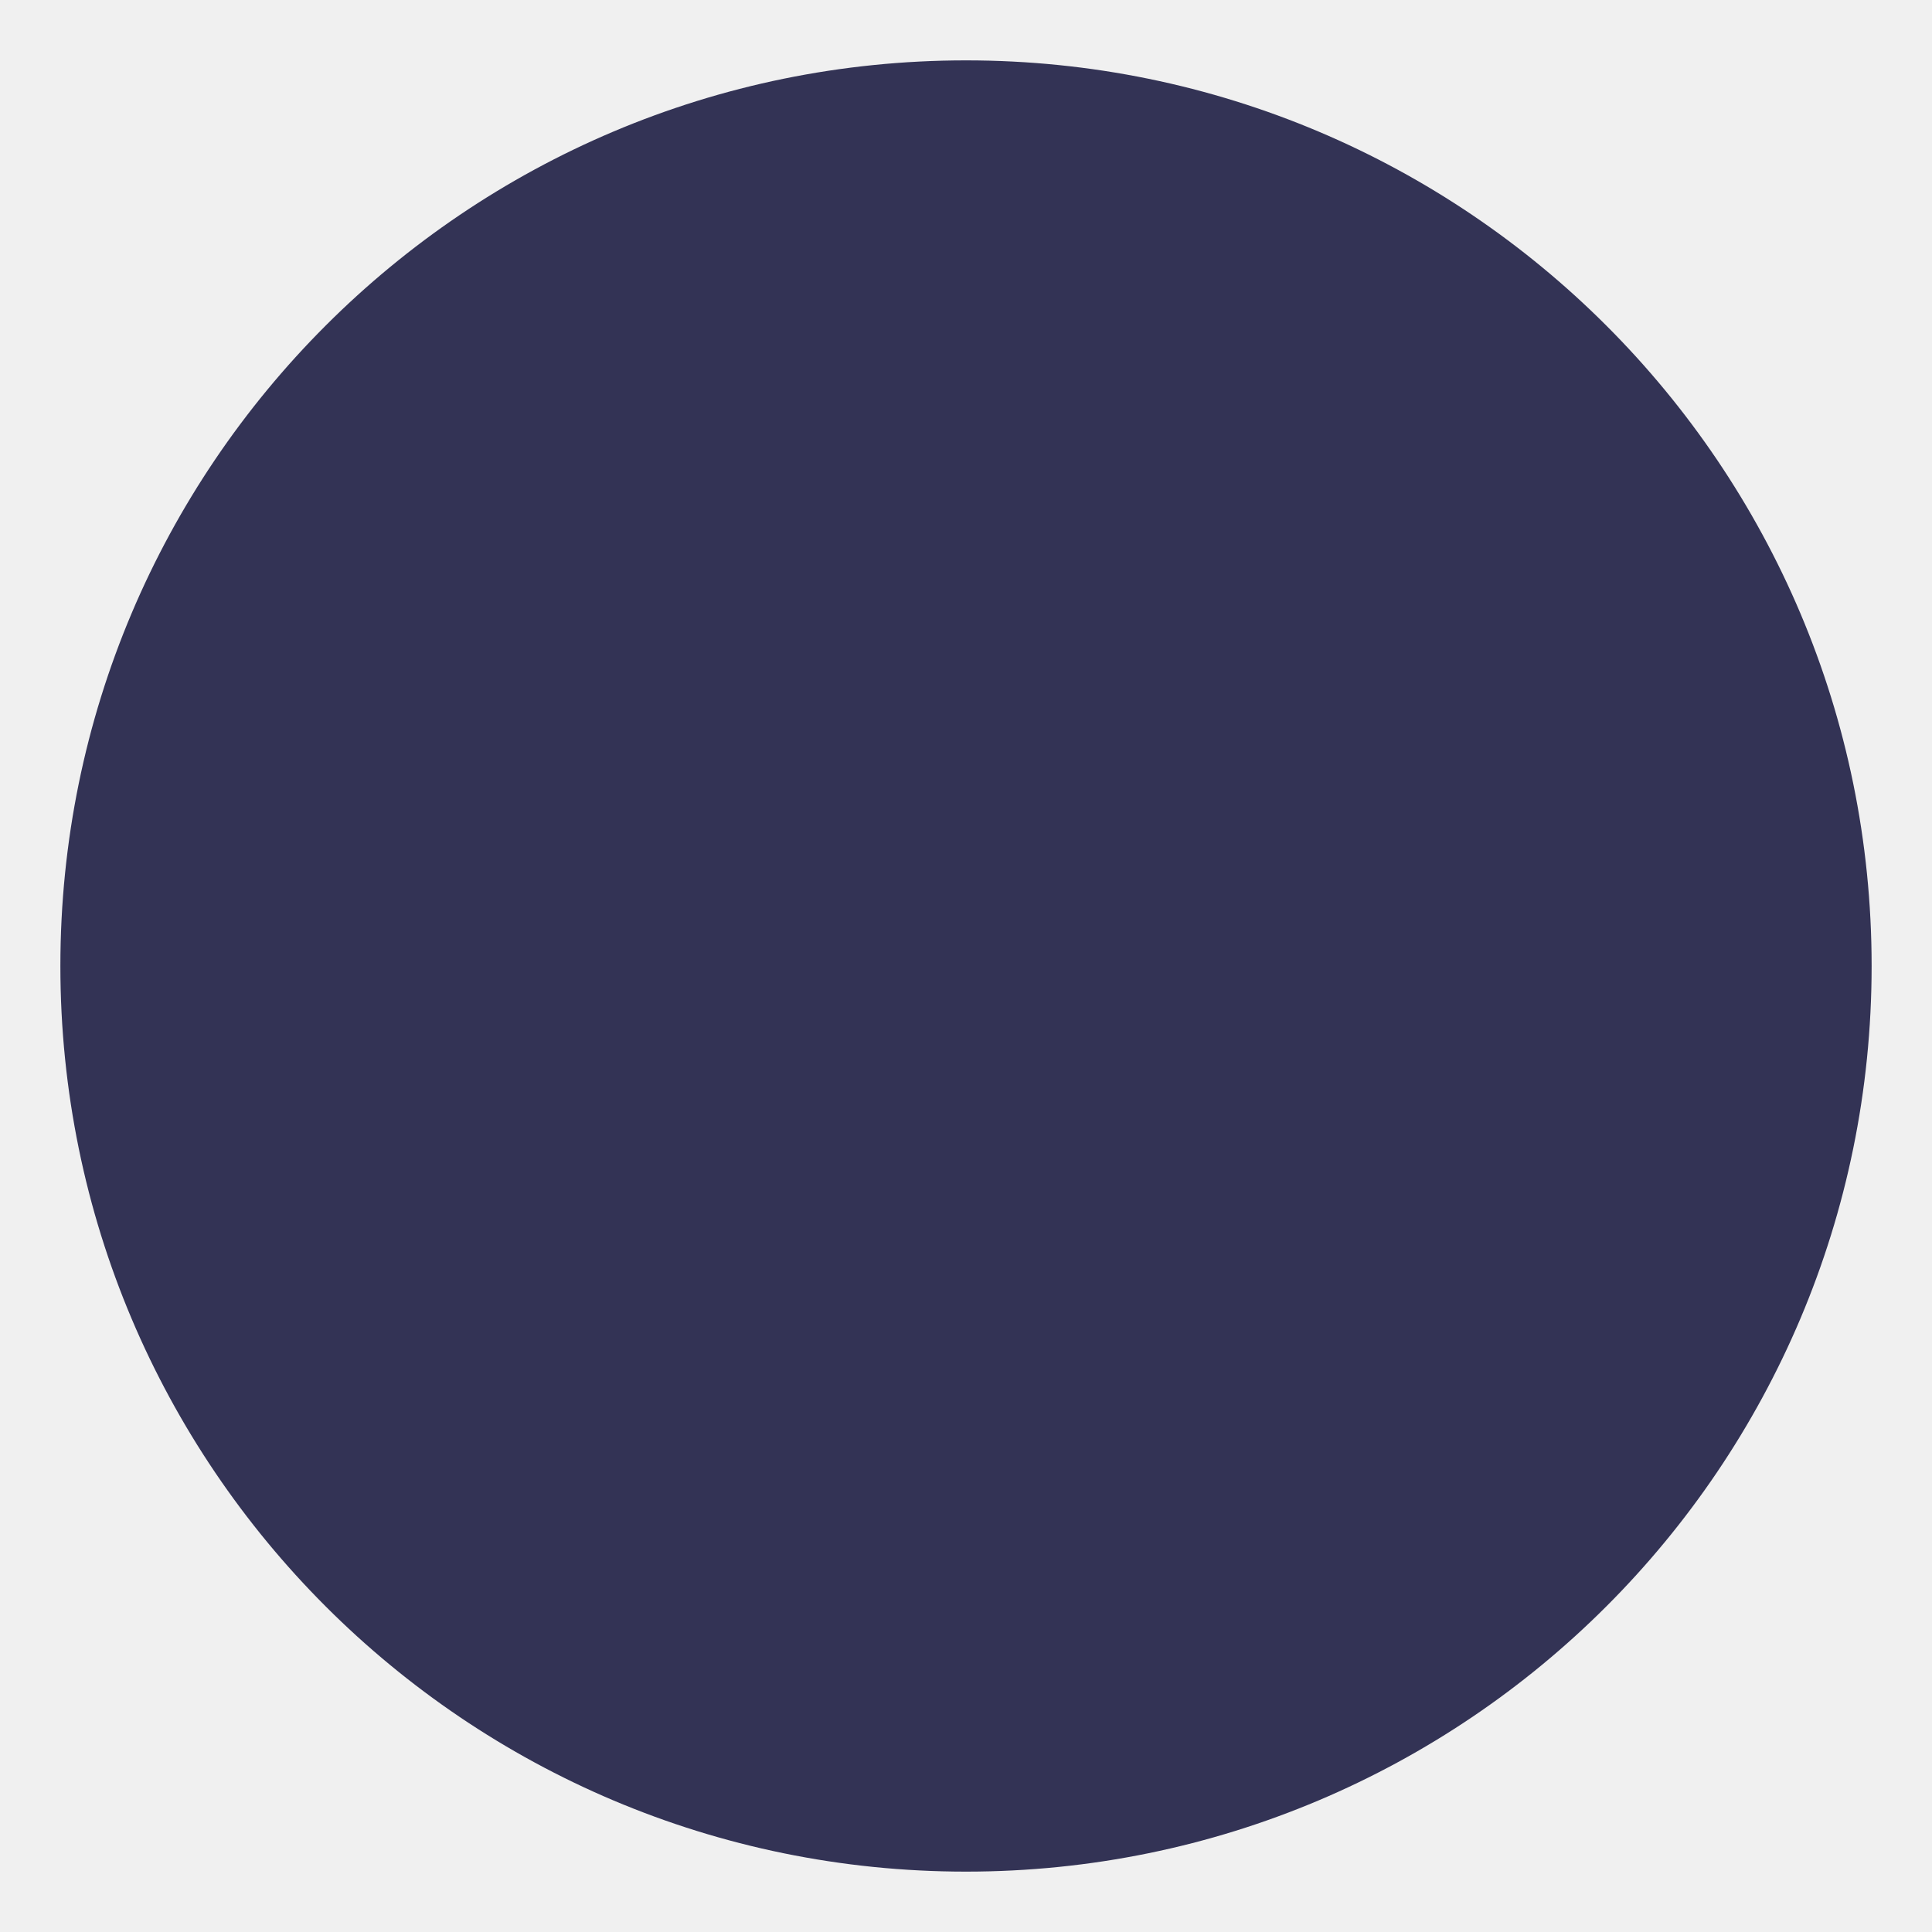
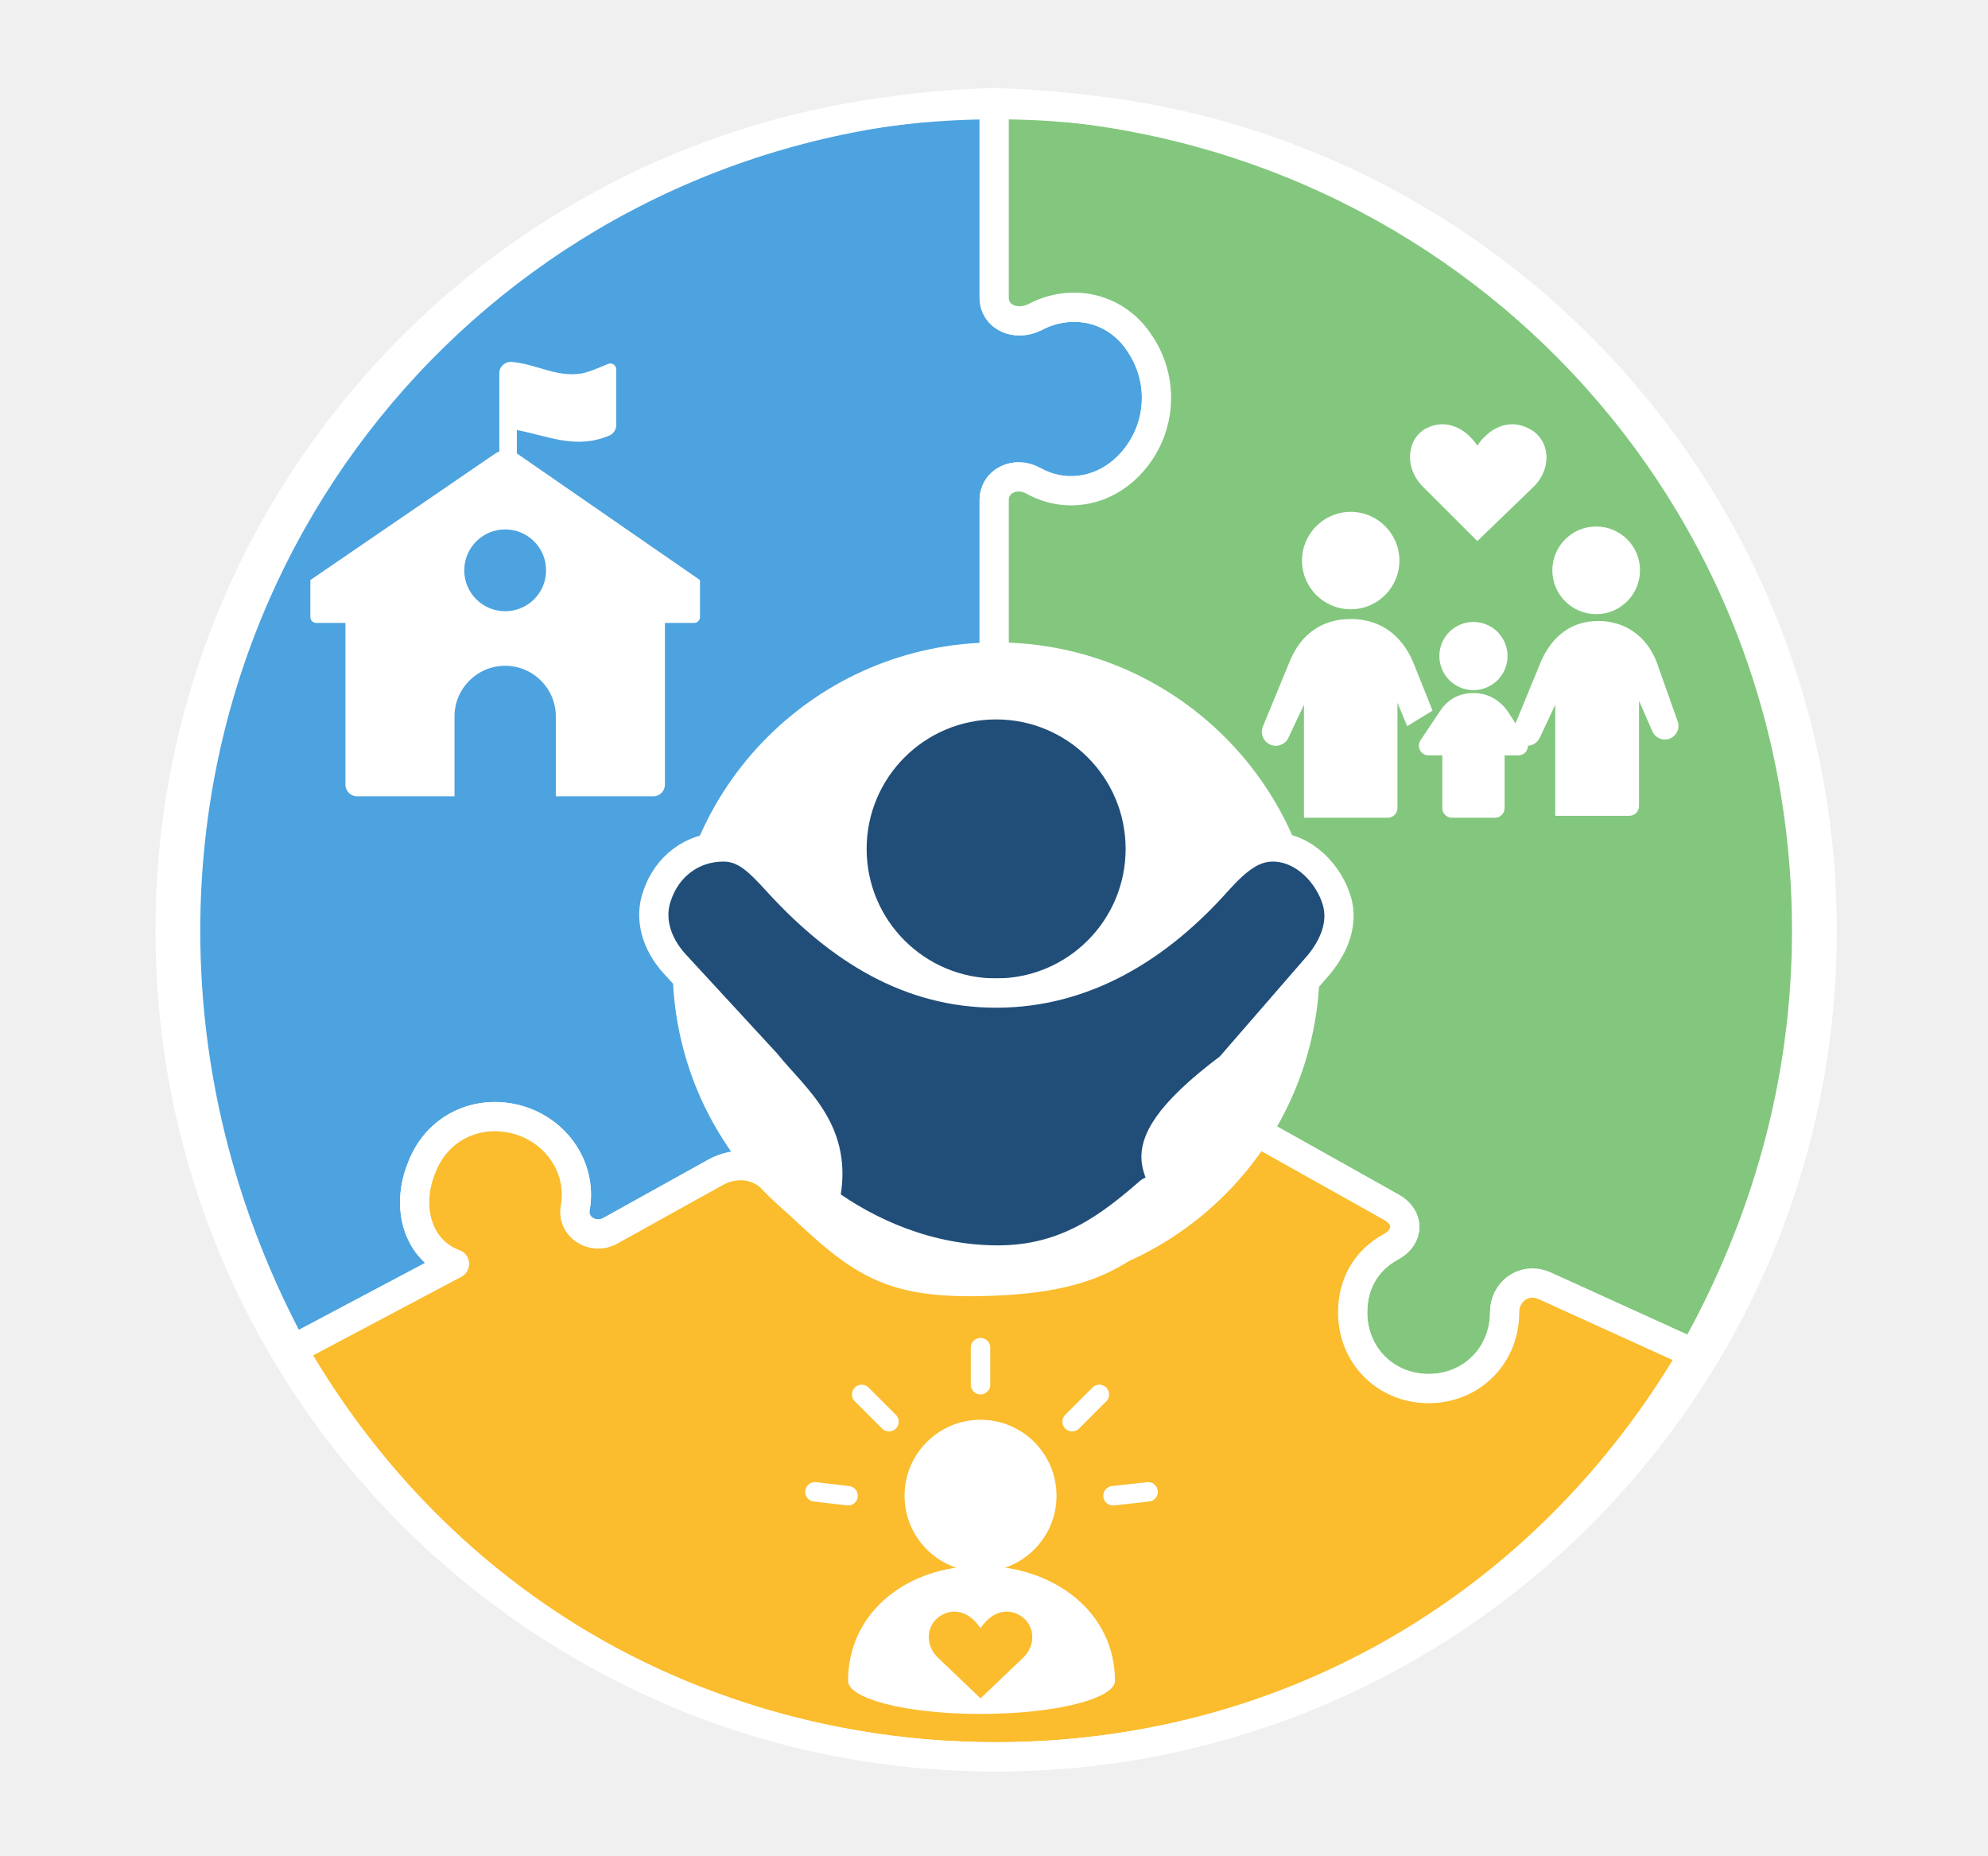
- <svg xmlns="http://www.w3.org/2000/svg" viewBox="0 0 32 32">
-   <circle cx="16" cy="16" r="15" fill="#335" />
+ <svg xmlns="http://www.w3.org/2000/svg" width="150" height="140" viewBox="0 0 150 140" aria-labelledby="title desc">
+   <g transform="translate(11.73 6.65)scale(.147)">
+     <path fill="#4ca3df" stroke="#fff" stroke-linejoin="round" stroke-width="15" d="M430.5 7.5c-232 5-415 192-415 425 0 77 20 150 55 215l83-44c-19-7-25-29-17-49 9-24 34-32 55-23 18 8 27 26 24 43-2 10 9 17 18 12l54-30c11-6 23-4 31 5l49 56 63-41v-365c0-10 11-15 20-10 18 10 39 5 52-11 14-17 15-41 3-59-12-19-35-24-54-14-10 5-21 0-21-10z" />
+     <path fill="#82c77d" stroke="#fff" stroke-linejoin="round" stroke-width="15" d="M430.5 7.5c232 5 417 191 417 425 0 78-21 151-58 217l-77-35c-10-4-20 3-20 14 0 22-17 39-39 39s-39-17-39-39c0-15 7-27 20-34 9-5 9-15 0-20l-66-37c-10-6-21-3-28 6l-46 62-64-29v-365c0-10 11-15 20-10 18 10 39 5 52-11 14-17 15-41 3-59-12-19-35-24-54-14-10 5-21 0-21-10z" />
+     <path fill="#fbbc2d" stroke="#fff" stroke-linejoin="round" stroke-width="15" d="M70.5 647.5c76 132 210 209 361 209 149 0 282-77 358-207l-77-35c-10-4-20 3-20 14 0 22-17 39-39 39s-39-17-39-39c0-15 7-27 20-34 9-5 9-15 0-20l-66-37c-10-6-21-3-28 6-30.9 52.16-55.8 66.87-112 68.9-56.2 2.02-68.16-11.1-110-50.9-8-9-20-11-31-5l-54 30c-9 5-20-2-18-12 3-17-6-35-24-43-21-9-46-1-55 23-8 20-2 42 17 49z" />
+     <g fill="#fff">
+       <path d="M176.5 145.5a6 6 0 0 1 6-5c13 1 23 8 36 6 5-1 9-3 14-5a3 3 0 0 1 4 3v29a6 6 0 0 1-4 5c-17 7-31 0-47-3v17h-9z" />
+       <path fill-rule="evenodd" d="m79.5 252.5 95-65a10 10 0 0 1 11 0l94 65v19a3 3 0 0 1-3 3h-15v83a6 6 0 0 1-6 6h-50v-41a26 26 0 0 0-52 0v41h-50a6 6 0 0 1-6-6v-83h-15a3 3 0 0 1-3-3zm100-26a21 21 0 1 0 0 42 21 21 0 0 0 0-42" />
+     </g>
+     <g fill="#fff" transform="translate(8.5 .5)">
+       <path d="m670 232-28-28c-10-10-8-25 2-30s20 0 26 9c6-9 16-14 26-9 11 5 13 20 3 30z" />
+       <circle cx="605" cy="242" r="25" />
+       <circle cx="731" cy="247" r="22.5" />
+       <circle cx="668" cy="291" r="17.5" />
+       <path d="M581 374v-58l-8 17a7.16 7.16 0 0 1-13-6l14-34c6-14 17-21 31-21 15 0 26 8 32 22l10 25-13 8-5-12v54a5 5 0 0 1-5 5zm129-1v-57l-8 17a7.16 7.16 0 0 1-13-6l14-34c6-13 16-20 29-20 14 0 25 8 30 21l11 31a7 7 0 0 1-13 5l-7-16v54a5 5 0 0 1-5 5z" />
+       <path d="M652 342h-7a5 5 0 0 1-4-8l10-15c4-6 10-9 17-9 8 0 14 4 18 10l9 14a5 5 0 0 1-4 8h-7v27a5 5 0 0 1-5 5h-22a5 5 0 0 1-5-5z" />
+     </g>
+     <circle cx="431.5" cy="450.57" r="166.07" fill="#fff" style="stroke-width:1.567" />
+     <circle cx="431.5" cy="390.5" r="66.47" fill="#214e79" style="stroke-width:1.023" />
+     <path fill="#214e79" stroke="#fff" stroke-linecap="round" stroke-linejoin="round" stroke-width="22" d="M291.5 389.5c11 0 18 7 28 18 32 35 68 57 112 57 45 0 83-23 114-58 10-11 18-17 28-17 16 0 29 14 33 28 3 11-1 22-9 32l-46 53c-66.92 50.2-20.39 54.92-41.1 63.94-20.89 18.15-42.95 35.05-77.95 35.05-36 0-66.95-14.3-88.95-30.3 7.95-35.77-15.13-52.22-30-70.69l-47-51c-10-11-13-24-9-35 5-15 18-25 34-25" style="stroke-width:15;stroke-dasharray:none" />
+     <g fill="#fff" transform="translate(8.5 .5)">
+       <circle cx="415" cy="722" r="39" />
+       <path fill-rule="evenodd" d="M347 817c0-35 30-59 68-59s69 24 69 59c0 9-30 17-69 17s-68-8-68-17m68 9 22-21c8-8 5-20-5-23-7-2-13 2-17 8-4-6-10-10-17-8-10 3-13 15-5 23z" />
+     </g>
+     <path fill="none" stroke="#fff" stroke-linecap="round" stroke-width="10" d="M423.5 665.5v-19m-47 38-14-14m108 14 14-14m-129 52-17-2m153 2 18-2" />
+     <circle cx="431.5" cy="432.5" r="424" fill="none" stroke="#fff" stroke-width="15" />
+   </g>
</svg>
